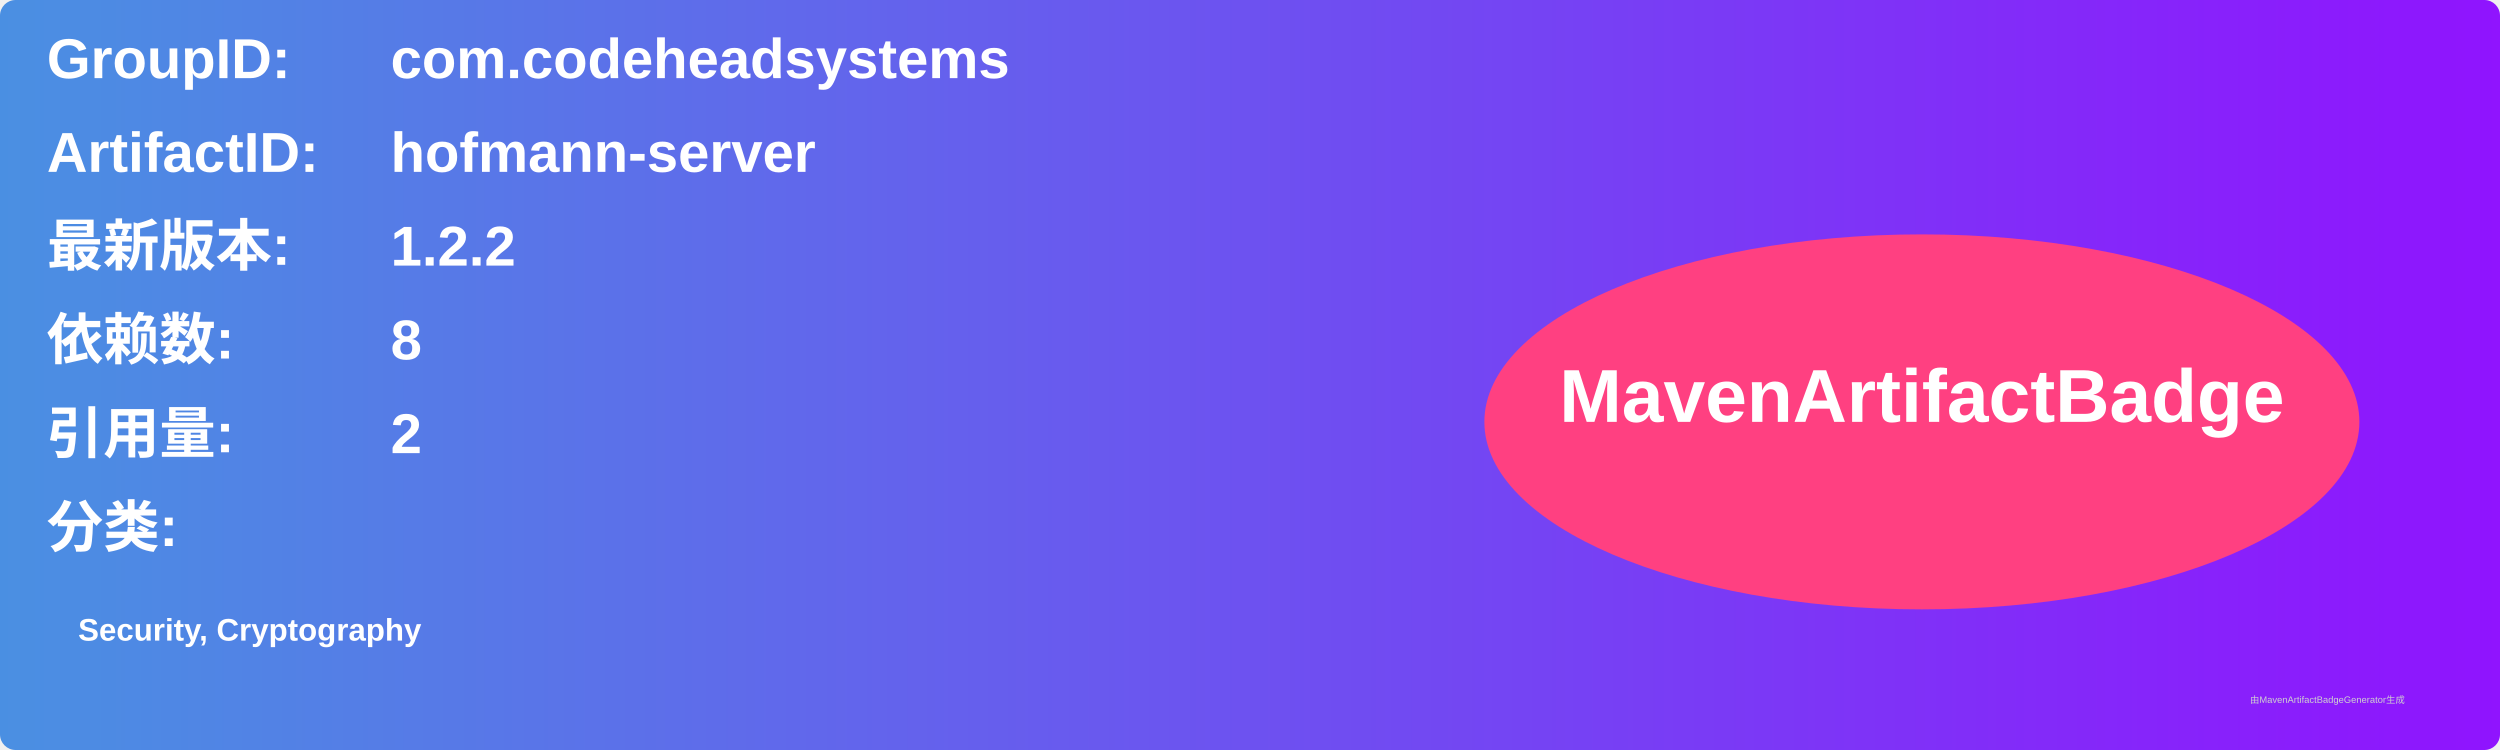
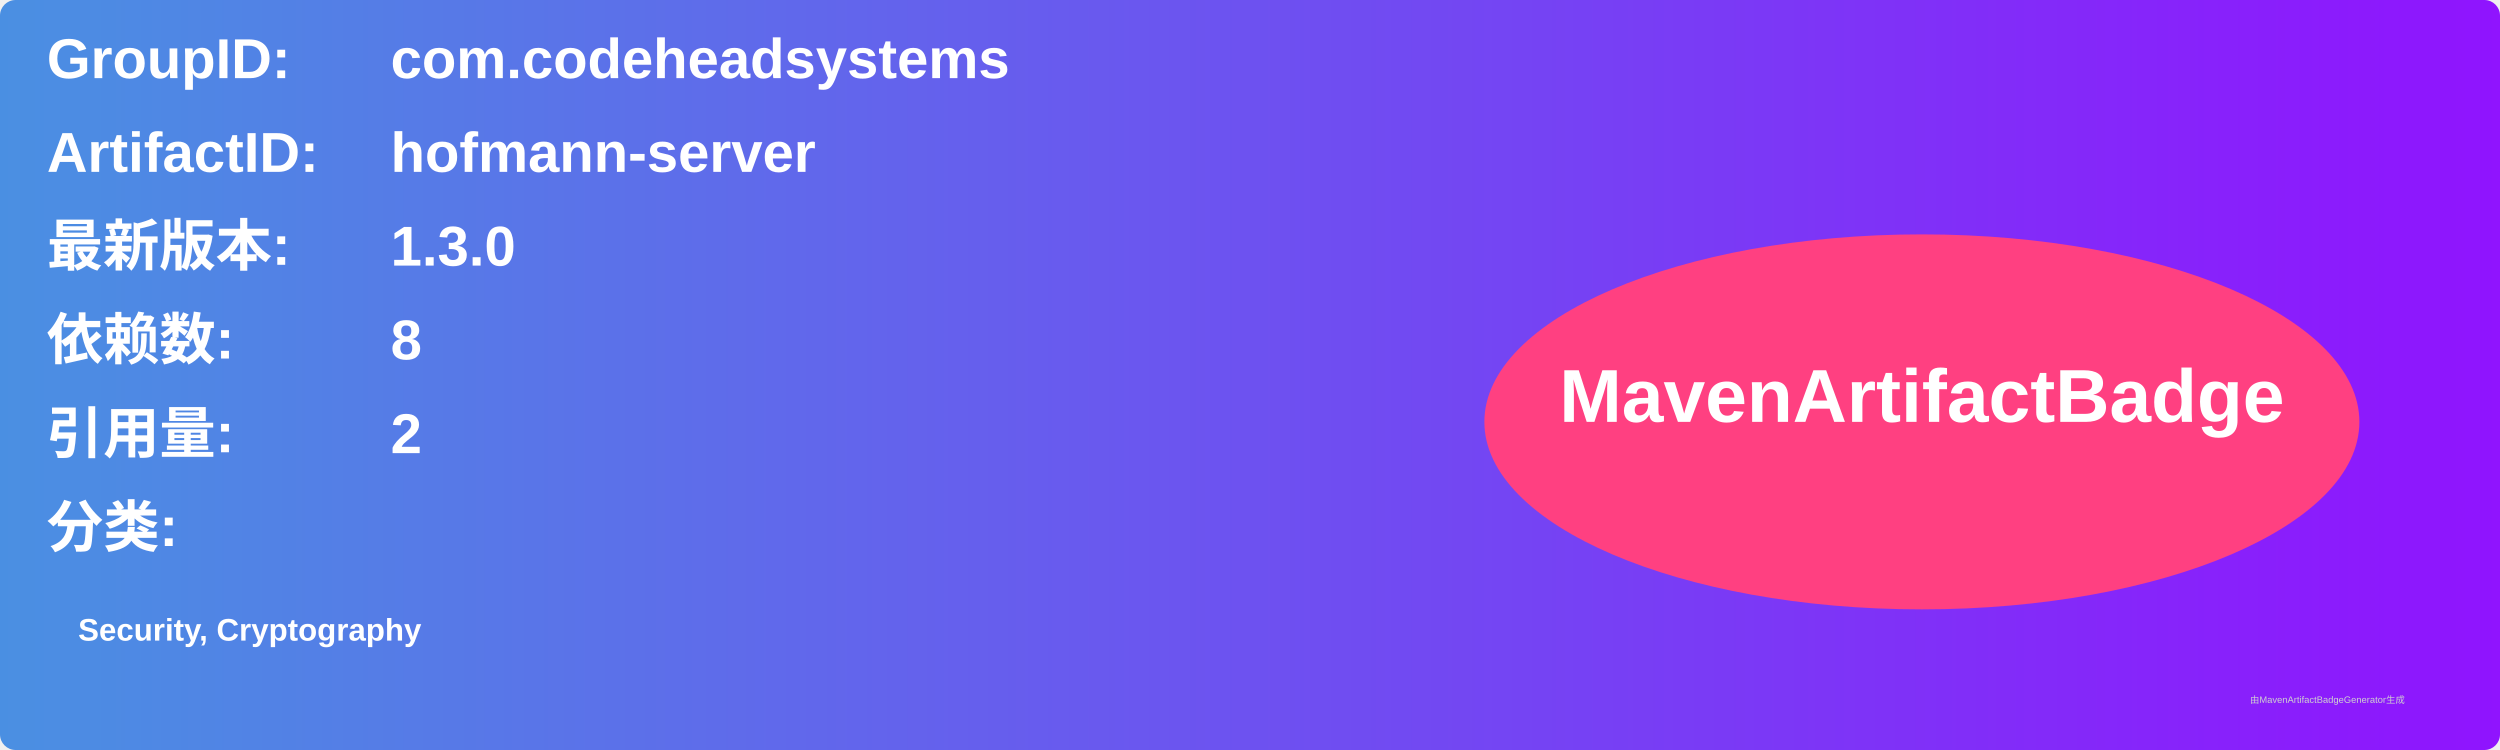
<svg xmlns="http://www.w3.org/2000/svg" width="800" height="240" viewBox="0 0 800 240">
  <linearGradient id="grad" x1="0%" y1="0%" x2="100%" y2="0%">
    <stop offset="0%" stop-color="#4a90e2" />
    <stop offset="100%" stop-color="#9013fe" />
  </linearGradient>
  <rect width="100%" height="100%" rx="5" ry="5" fill="url(#grad)" />
  <g transform="translate(15, 15)">
    <text x="0" y="10" font-family="Arial" font-size="18" fill="white" font-weight="bold" width="260">GroupID:</text>
    <text x="110" y="10" font-family="Arial" font-size="18" fill="white" font-weight="bold" width="460">com.codeheadsystems</text>
    <text x="0" y="40" font-family="Arial" font-size="18" fill="white" font-weight="bold" width="260">ArtifactID:</text>
    <text x="110" y="40" font-family="Arial" font-size="18" fill="white" font-weight="bold" width="460">hofmann-server</text>
    <text x="0" y="70" font-family="Arial" font-size="18" fill="white" font-weight="bold">最新版本:</text>
    <text x="110" y="70" font-family="Arial" font-size="18" fill="white" font-weight="bold">
-       <tspan font-weight="bold">1.2.2</tspan>
+       <tspan font-weight="bold">1.3.0</tspan>
    </text>
    <text x="0" y="100" font-family="Arial" font-size="18" fill="white" font-weight="bold">依赖数: </text>
    <text x="110" y="100" font-family="Arial" font-size="18" fill="white">
      <tspan font-weight="bold">8</tspan>
    </text>
    <text x="0" y="130" font-family="Arial" font-size="18" fill="white" font-weight="bold">引用量: </text>
    <text x="110" y="130" font-family="Arial" font-size="18" fill="white">
      <tspan font-weight="bold">2</tspan>
    </text>
    <text x="0" y="160" font-family="Arial" font-size="18" fill="white" font-weight="bold">分类:</text>
    <text x="10" y="190" font-family="Arial" font-size="10" fill="white">
      <tspan font-weight="bold">Security, Cryptography</tspan>
    </text>
    <ellipse cx="600" cy="120" rx="140" ry="60" fill="#ff4081" />
    <text x="600" y="120" text-anchor="middle" font-family="Arial" font-size="24" fill="white" font-weight="bold">MavenArtifactBadge</text>
  </g>
  <text x="720" y="225" font-family="Arial" font-size="3" fill="#d0d0d0">由MavenArtifactBadgeGenerator生成</text>
</svg>
